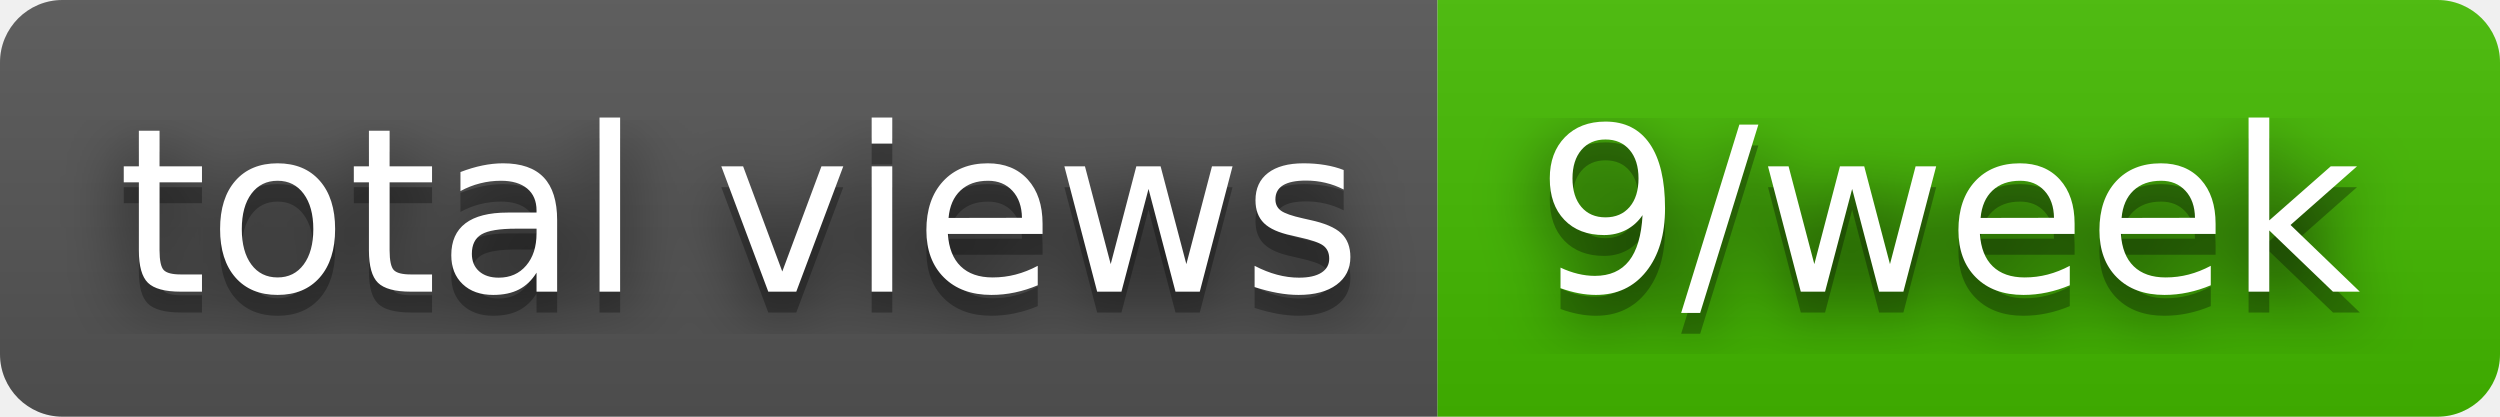
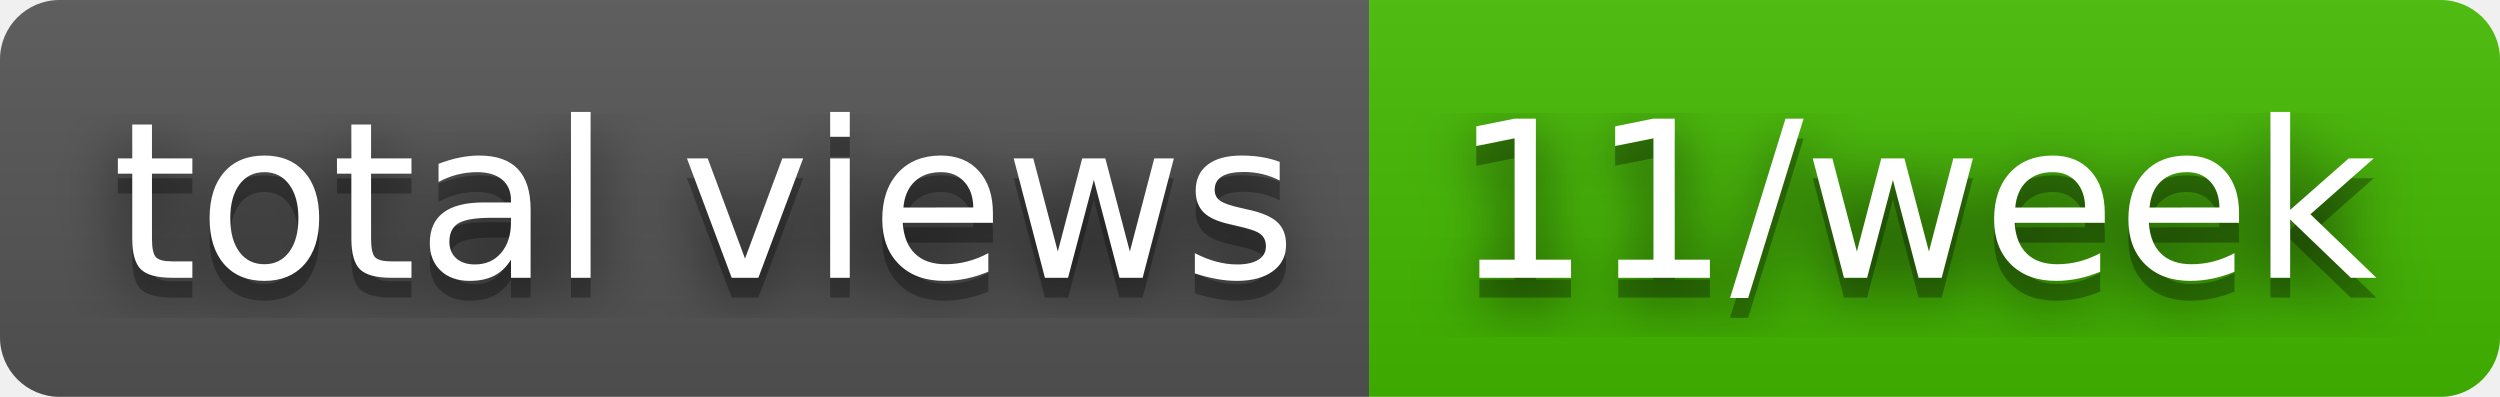
- <svg xmlns="http://www.w3.org/2000/svg" width="120" height="20" role="img" aria-label="total views: 9/week">
+ <svg xmlns="http://www.w3.org/2000/svg" width="126" height="20" role="img" aria-label="total views: 11/week">
  <filter id="blur">
    <feGaussianBlur stdDeviation="16" />
  </filter>
  <linearGradient id="s" x2="0" y2="100%">
    <stop offset="0" stop-color="#bbb" stop-opacity=".1" />
    <stop offset="1" stop-opacity=".1" />
  </linearGradient>
  <clipPath id="r">
-     <rect width="120" height="20" rx="3" />
+     <rect width="126" height="20" rx="3" />
  </clipPath>
  <g clip-path="url(#r)">
    <rect width="69" height="20" fill="#555" />
-     <rect x="69" width="51" height="20" fill="#4b0" />
-     <rect width="120" height="20" fill="url(#s)" />
+     <rect x="69" width="57" height="20" fill="#4b0" />
+     <rect width="126" height="20" fill="url(#s)" />
  </g>
  <g fill="#fff" text-anchor="middle" font-family="Verdana,Geneva,DejaVu Sans,sans-serif" text-rendering="geometricPrecision" font-size="110">
    <g transform="scale(.1)">
      <g aria-hidden="true" fill="#010101">
        <text x="355" y="150" fill-opacity=".8" filter="url(#blur)" textLength="590">total views</text>
        <text x="355" y="150" fill-opacity=".3" textLength="590">total views</text>
      </g>
      <text x="355" y="140" textLength="590">total views</text>
    </g>
    <g transform="scale(.1)">
      <g aria-hidden="true" fill="#010101">
-         <text x="935" y="150" fill-opacity=".8" filter="url(#blur)" textLength="410">9/week</text>
-         <text x="935" y="150" fill-opacity=".3" textLength="410">9/week</text>
+         <text x="965" y="150" fill-opacity=".8" filter="url(#blur)" textLength="470">11/week</text>
+         <text x="965" y="150" fill-opacity=".3" textLength="470">11/week</text>
      </g>
-       <text x="935" y="140" textLength="410">9/week</text>
+       <text x="965" y="140" textLength="470">11/week</text>
    </g>
  </g>
</svg>
